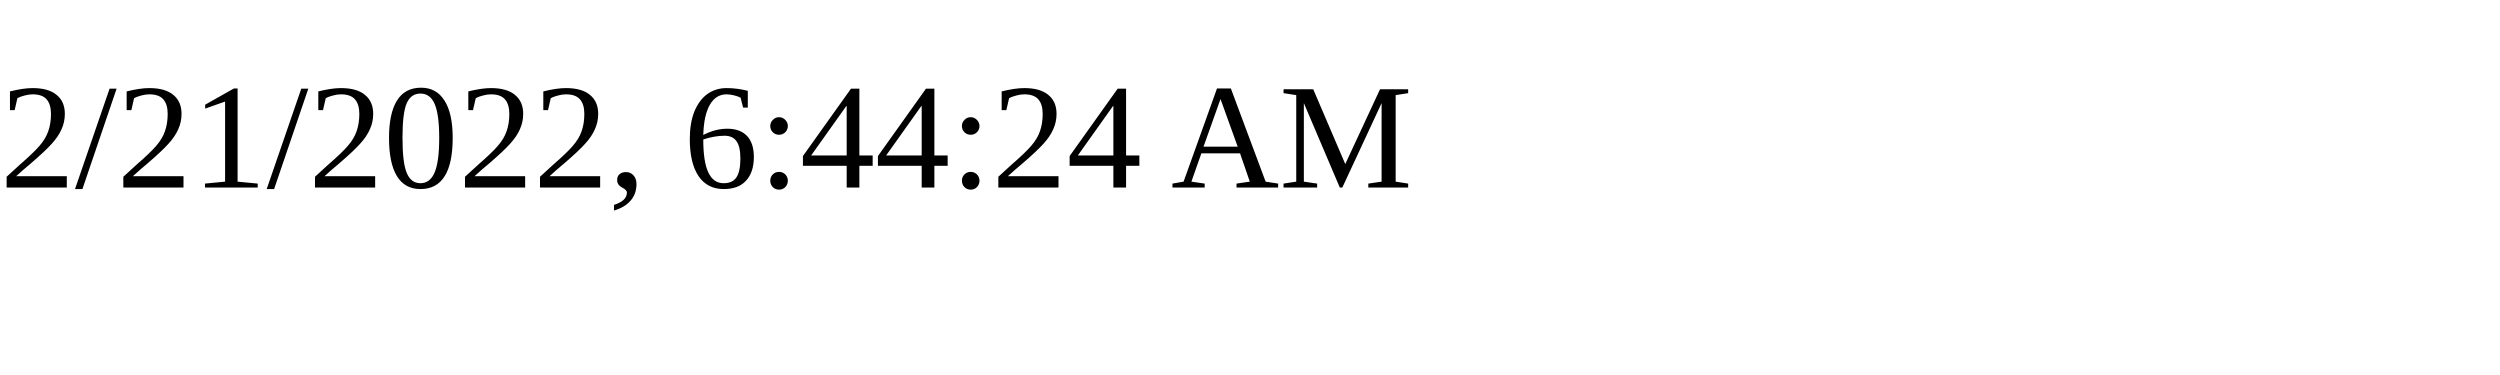
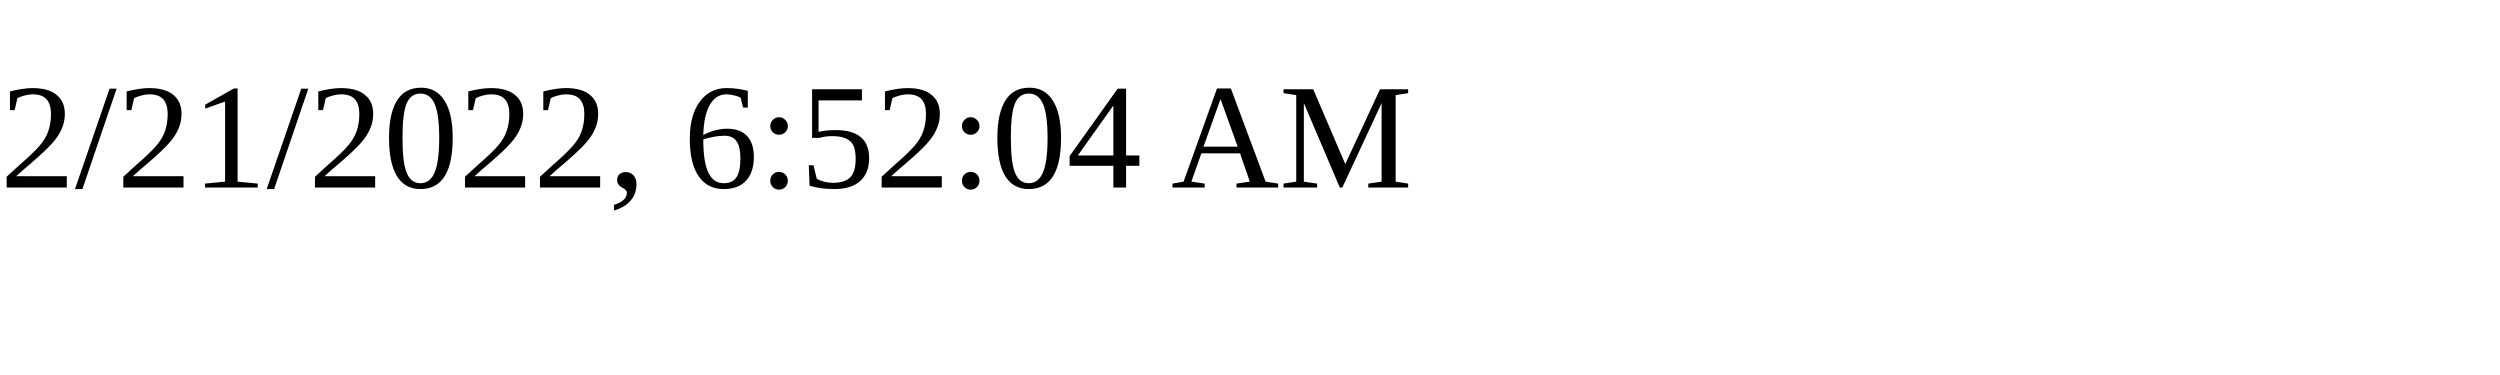
<svg xmlns="http://www.w3.org/2000/svg" height="30" width="200">
-   <text x="0" y="15">2/21/2022, 6:44:24 AM</text>
+   <text x="0" y="15">2/21/2022, 6:52:04 AM</text>
</svg>
